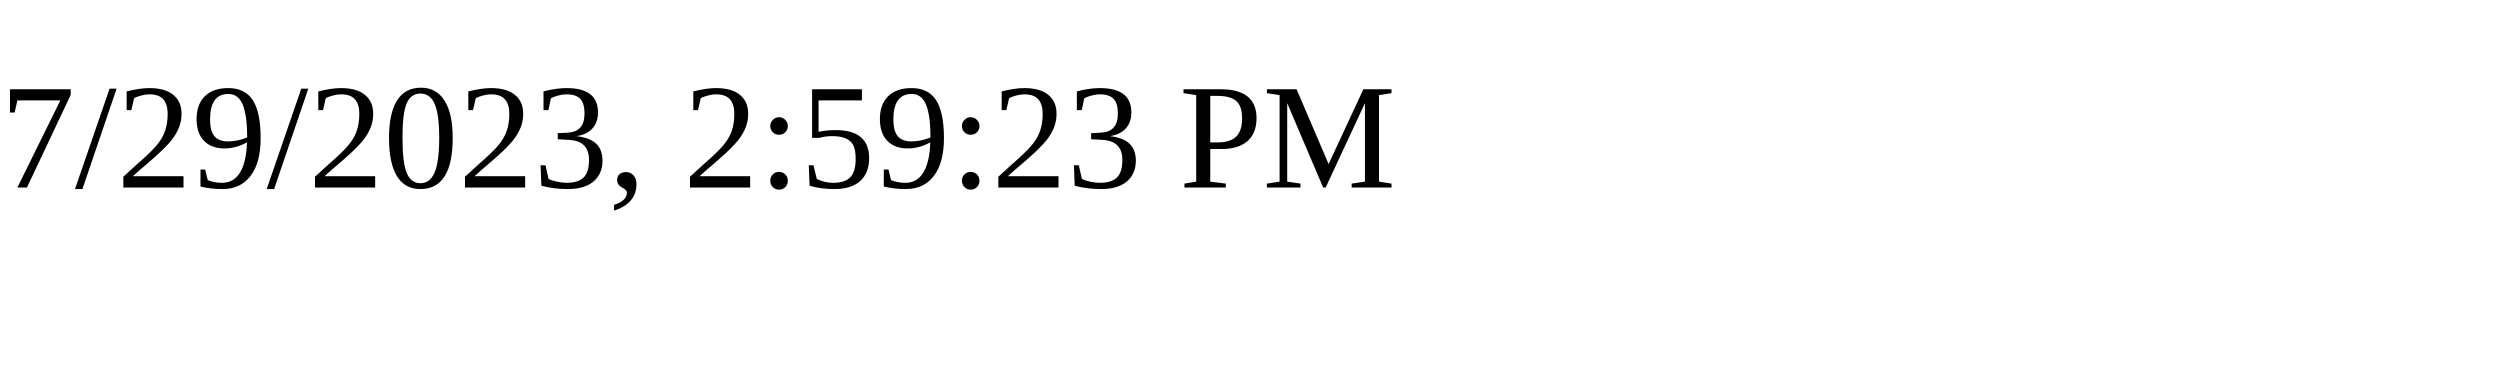
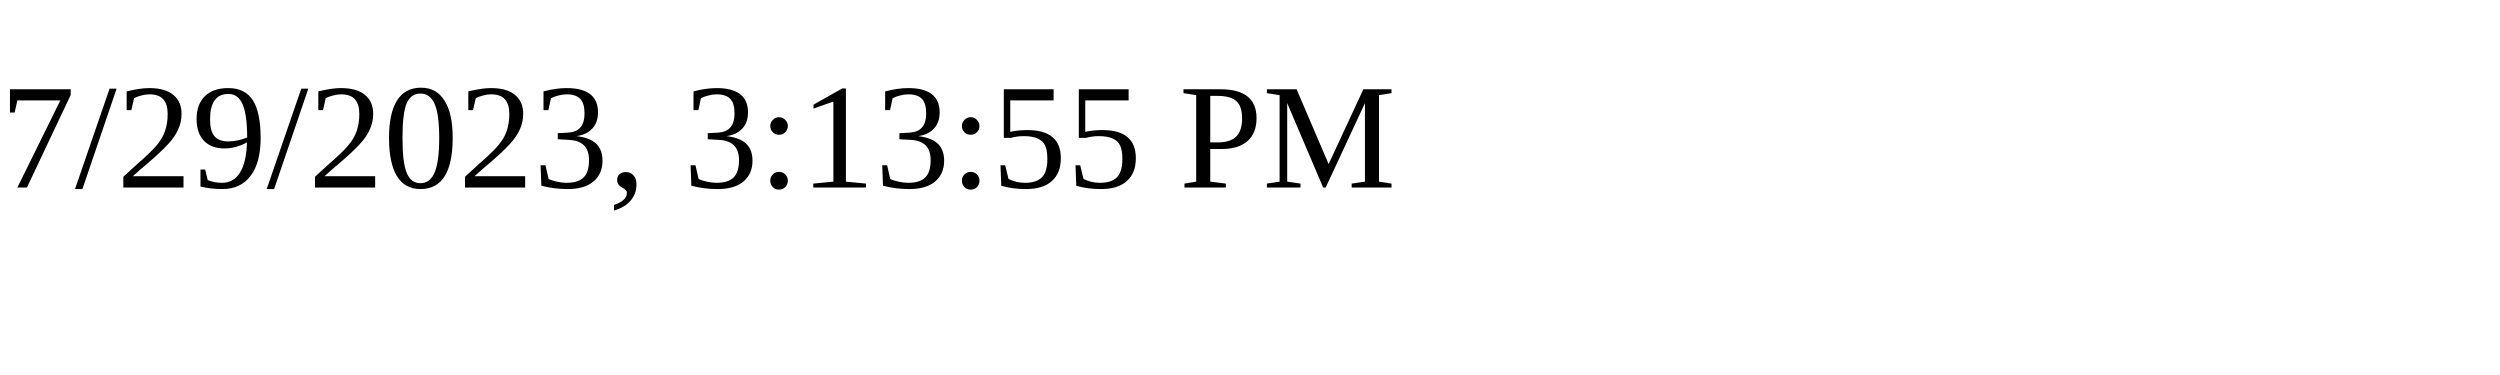
<svg xmlns="http://www.w3.org/2000/svg" height="30" width="200">
-   <text x="0" y="15">7/29/2023, 2:59:23 PM</text>
+   <text x="0" y="15">7/29/2023, 3:13:55 PM</text>
</svg>
